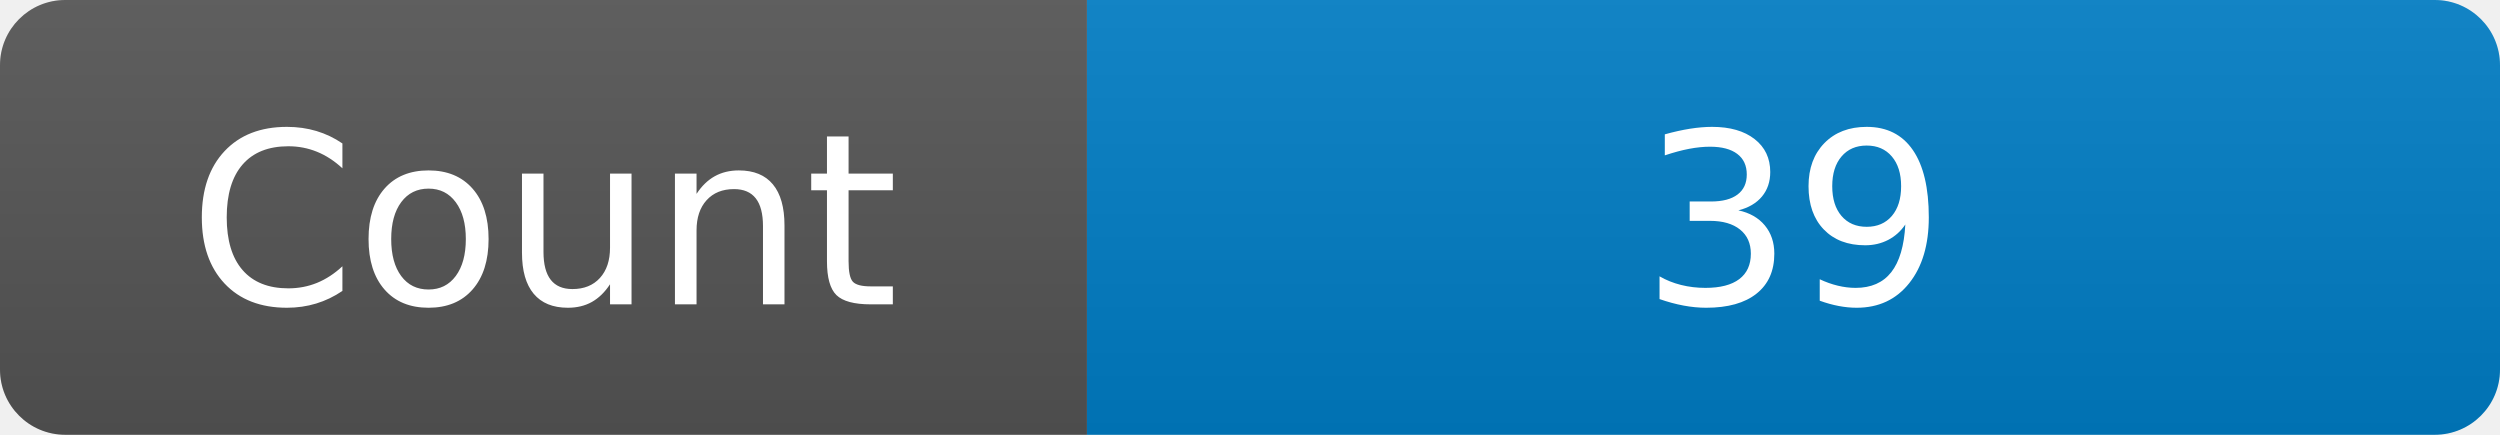
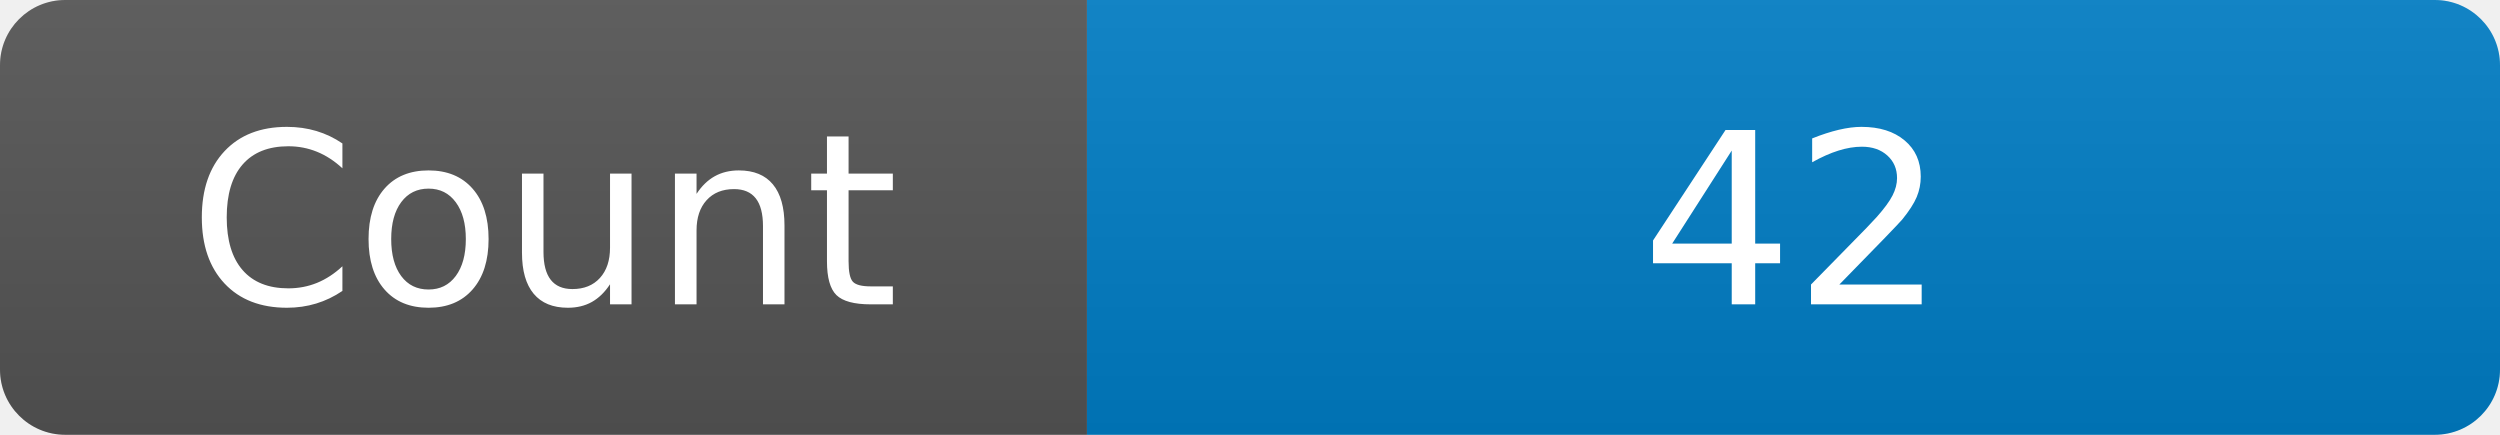
<svg xmlns="http://www.w3.org/2000/svg" width="115" height="20" role="img" aria-label="Maintained?: yes">
  <linearGradient id="s" x2="0" y2="100%">
    <stop offset="0" stop-color="#bbb" stop-opacity=".1" />
    <stop offset="1" stop-opacity=".1" />
  </linearGradient>
  <clipPath id="r">
    <rect width="115" height="20" rx="3" fill="#fff" />
  </clipPath>
  <g clip-path="url(#r)">
    <rect width="50" height="20" fill="#555" />
    <rect x="50" width="160" height="20" fill="#007ec6" />
    <rect width="115" height="20" fill="url(#s)" />
  </g>
  <g fill="#fff" text-anchor="middle" font-family="Verdana,Geneva,DejaVu Sans,sans-serif" font-size="110">
    <text x="250" y="140" transform="scale(.1)" fill="#fff">Count</text>
-     <text x="825" y="140" transform="scale(.1)" fill="#fff">39</text>
+     <text x="825" y="140" transform="scale(.1)" fill="#fff">42</text>
  </g>
</svg>
